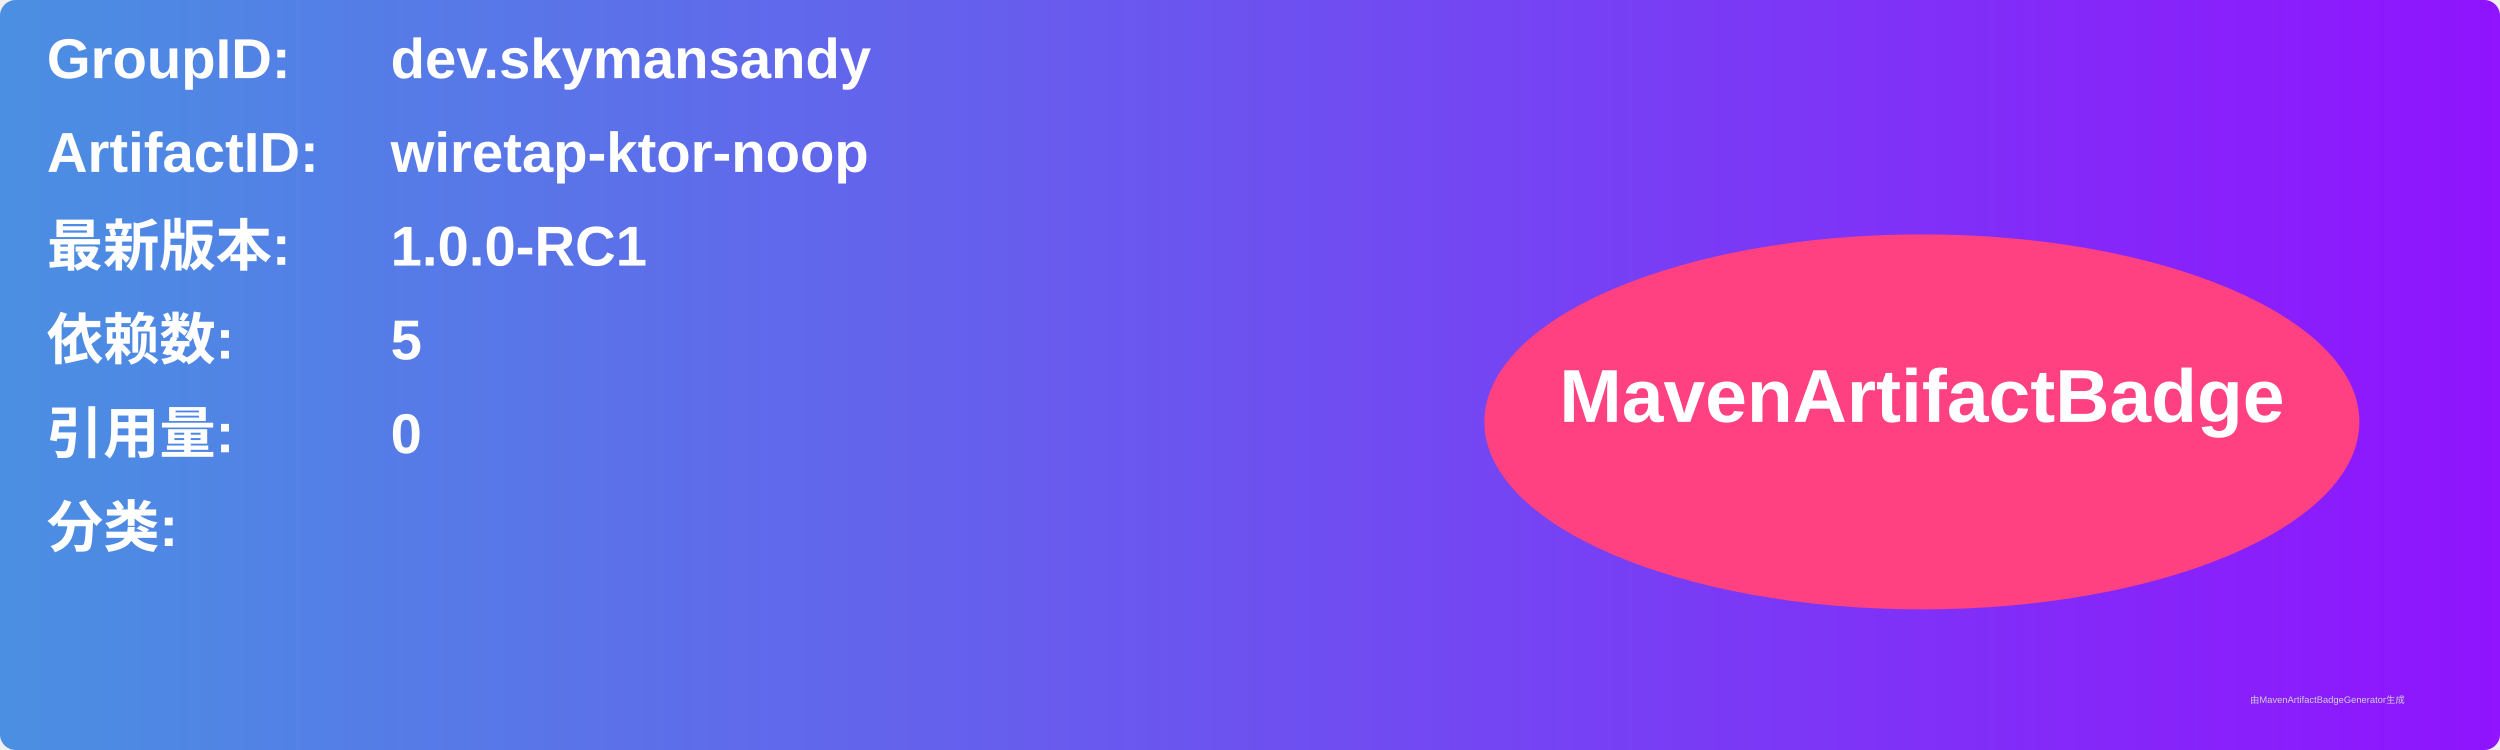
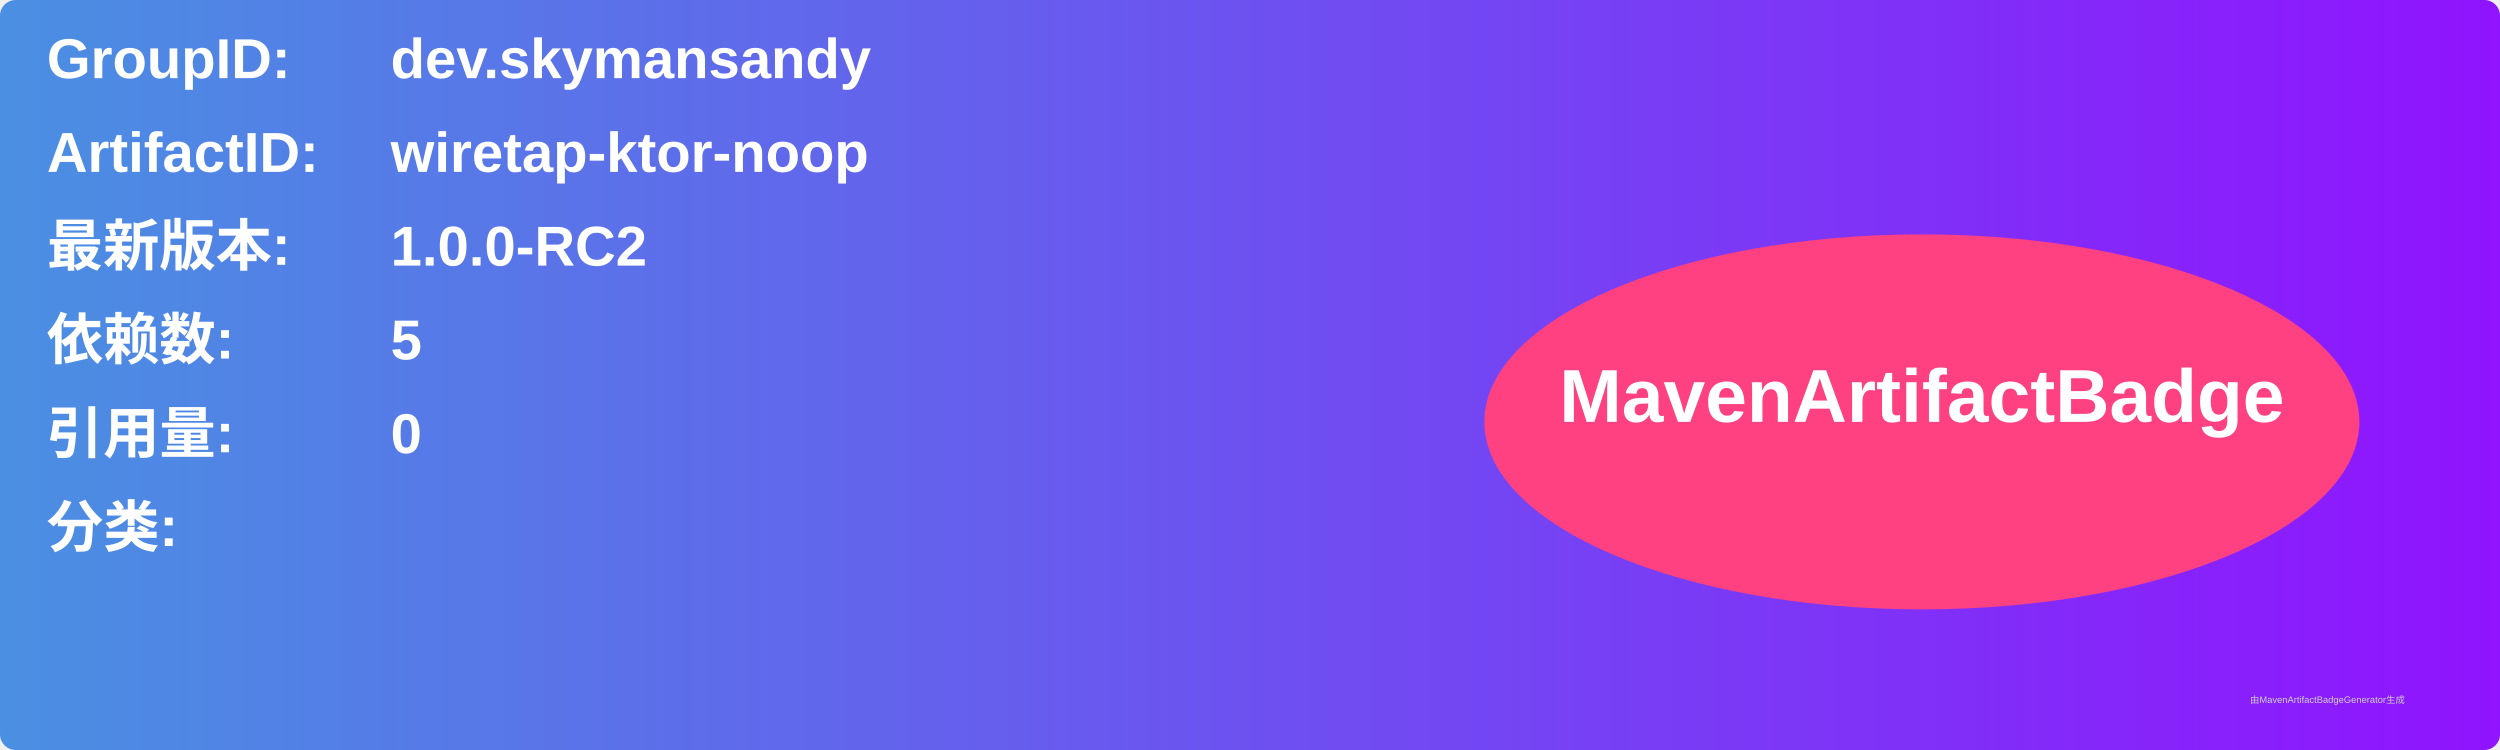
<svg xmlns="http://www.w3.org/2000/svg" width="800" height="240" viewBox="0 0 800 240">
  <linearGradient id="grad" x1="0%" y1="0%" x2="100%" y2="0%">
    <stop offset="0%" stop-color="#4a90e2" />
    <stop offset="100%" stop-color="#9013fe" />
  </linearGradient>
  <rect width="100%" height="100%" rx="5" ry="5" fill="url(#grad)" />
  <g transform="translate(15, 15)">
    <text x="0" y="10" font-family="Arial" font-size="18" fill="white" font-weight="bold" width="260">GroupID:</text>
    <text x="110" y="10" font-family="Arial" font-size="18" fill="white" font-weight="bold" width="460">dev.skymansandy</text>
    <text x="0" y="40" font-family="Arial" font-size="18" fill="white" font-weight="bold" width="260">ArtifactID:</text>
    <text x="110" y="40" font-family="Arial" font-size="18" fill="white" font-weight="bold" width="460">wiretap-ktor-noop</text>
    <text x="0" y="70" font-family="Arial" font-size="18" fill="white" font-weight="bold">最新版本:</text>
    <text x="110" y="70" font-family="Arial" font-size="18" fill="white" font-weight="bold">
-       <tspan font-weight="bold">1.0.0-RC1</tspan>
+       <tspan font-weight="bold">1.0.0-RC2</tspan>
    </text>
    <text x="0" y="100" font-family="Arial" font-size="18" fill="white" font-weight="bold">依赖数: </text>
    <text x="110" y="100" font-family="Arial" font-size="18" fill="white">
      <tspan font-weight="bold">5</tspan>
    </text>
    <text x="0" y="130" font-family="Arial" font-size="18" fill="white" font-weight="bold">引用量: </text>
    <text x="110" y="130" font-family="Arial" font-size="18" fill="white">
      <tspan font-weight="bold">0</tspan>
    </text>
    <text x="0" y="160" font-family="Arial" font-size="18" fill="white" font-weight="bold">分类:</text>
    <text x="10" y="190" font-family="Arial" font-size="10" fill="white">
      <tspan font-weight="bold" />
    </text>
    <ellipse cx="600" cy="120" rx="140" ry="60" fill="#ff4081" />
    <text x="600" y="120" text-anchor="middle" font-family="Arial" font-size="24" fill="white" font-weight="bold">MavenArtifactBadge</text>
  </g>
  <text x="720" y="225" font-family="Arial" font-size="3" fill="#d0d0d0">由MavenArtifactBadgeGenerator生成</text>
</svg>
